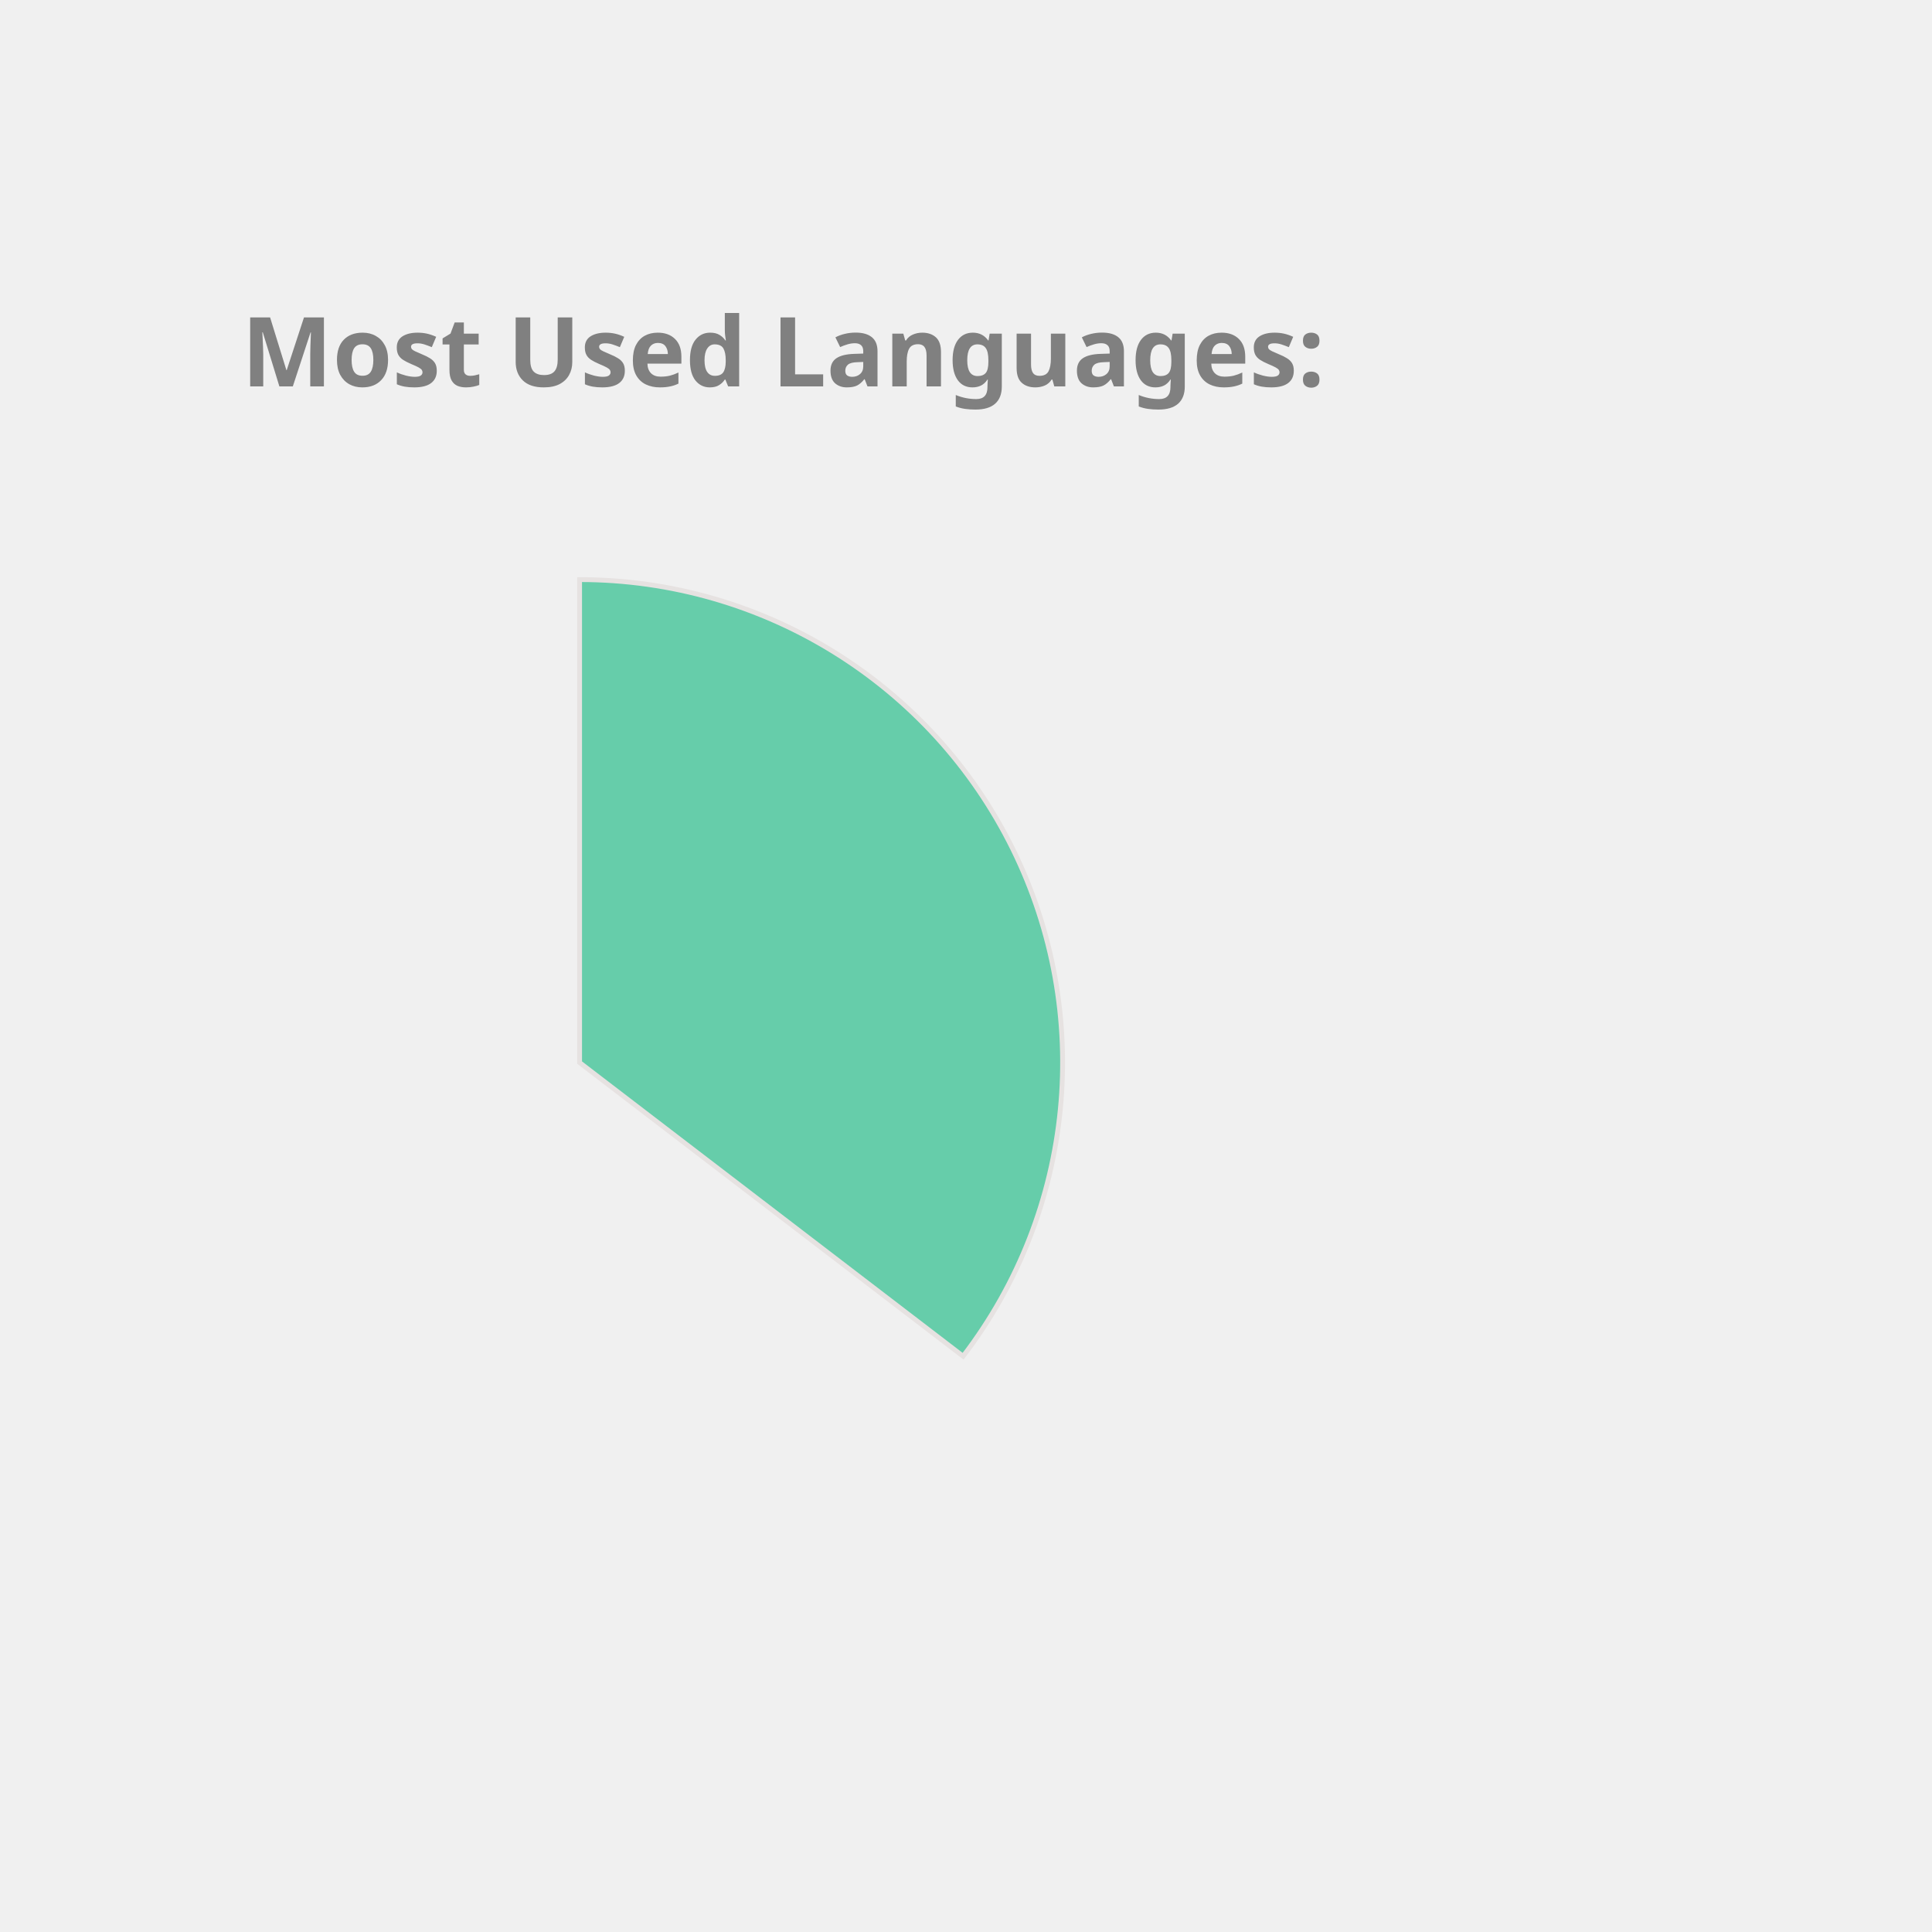
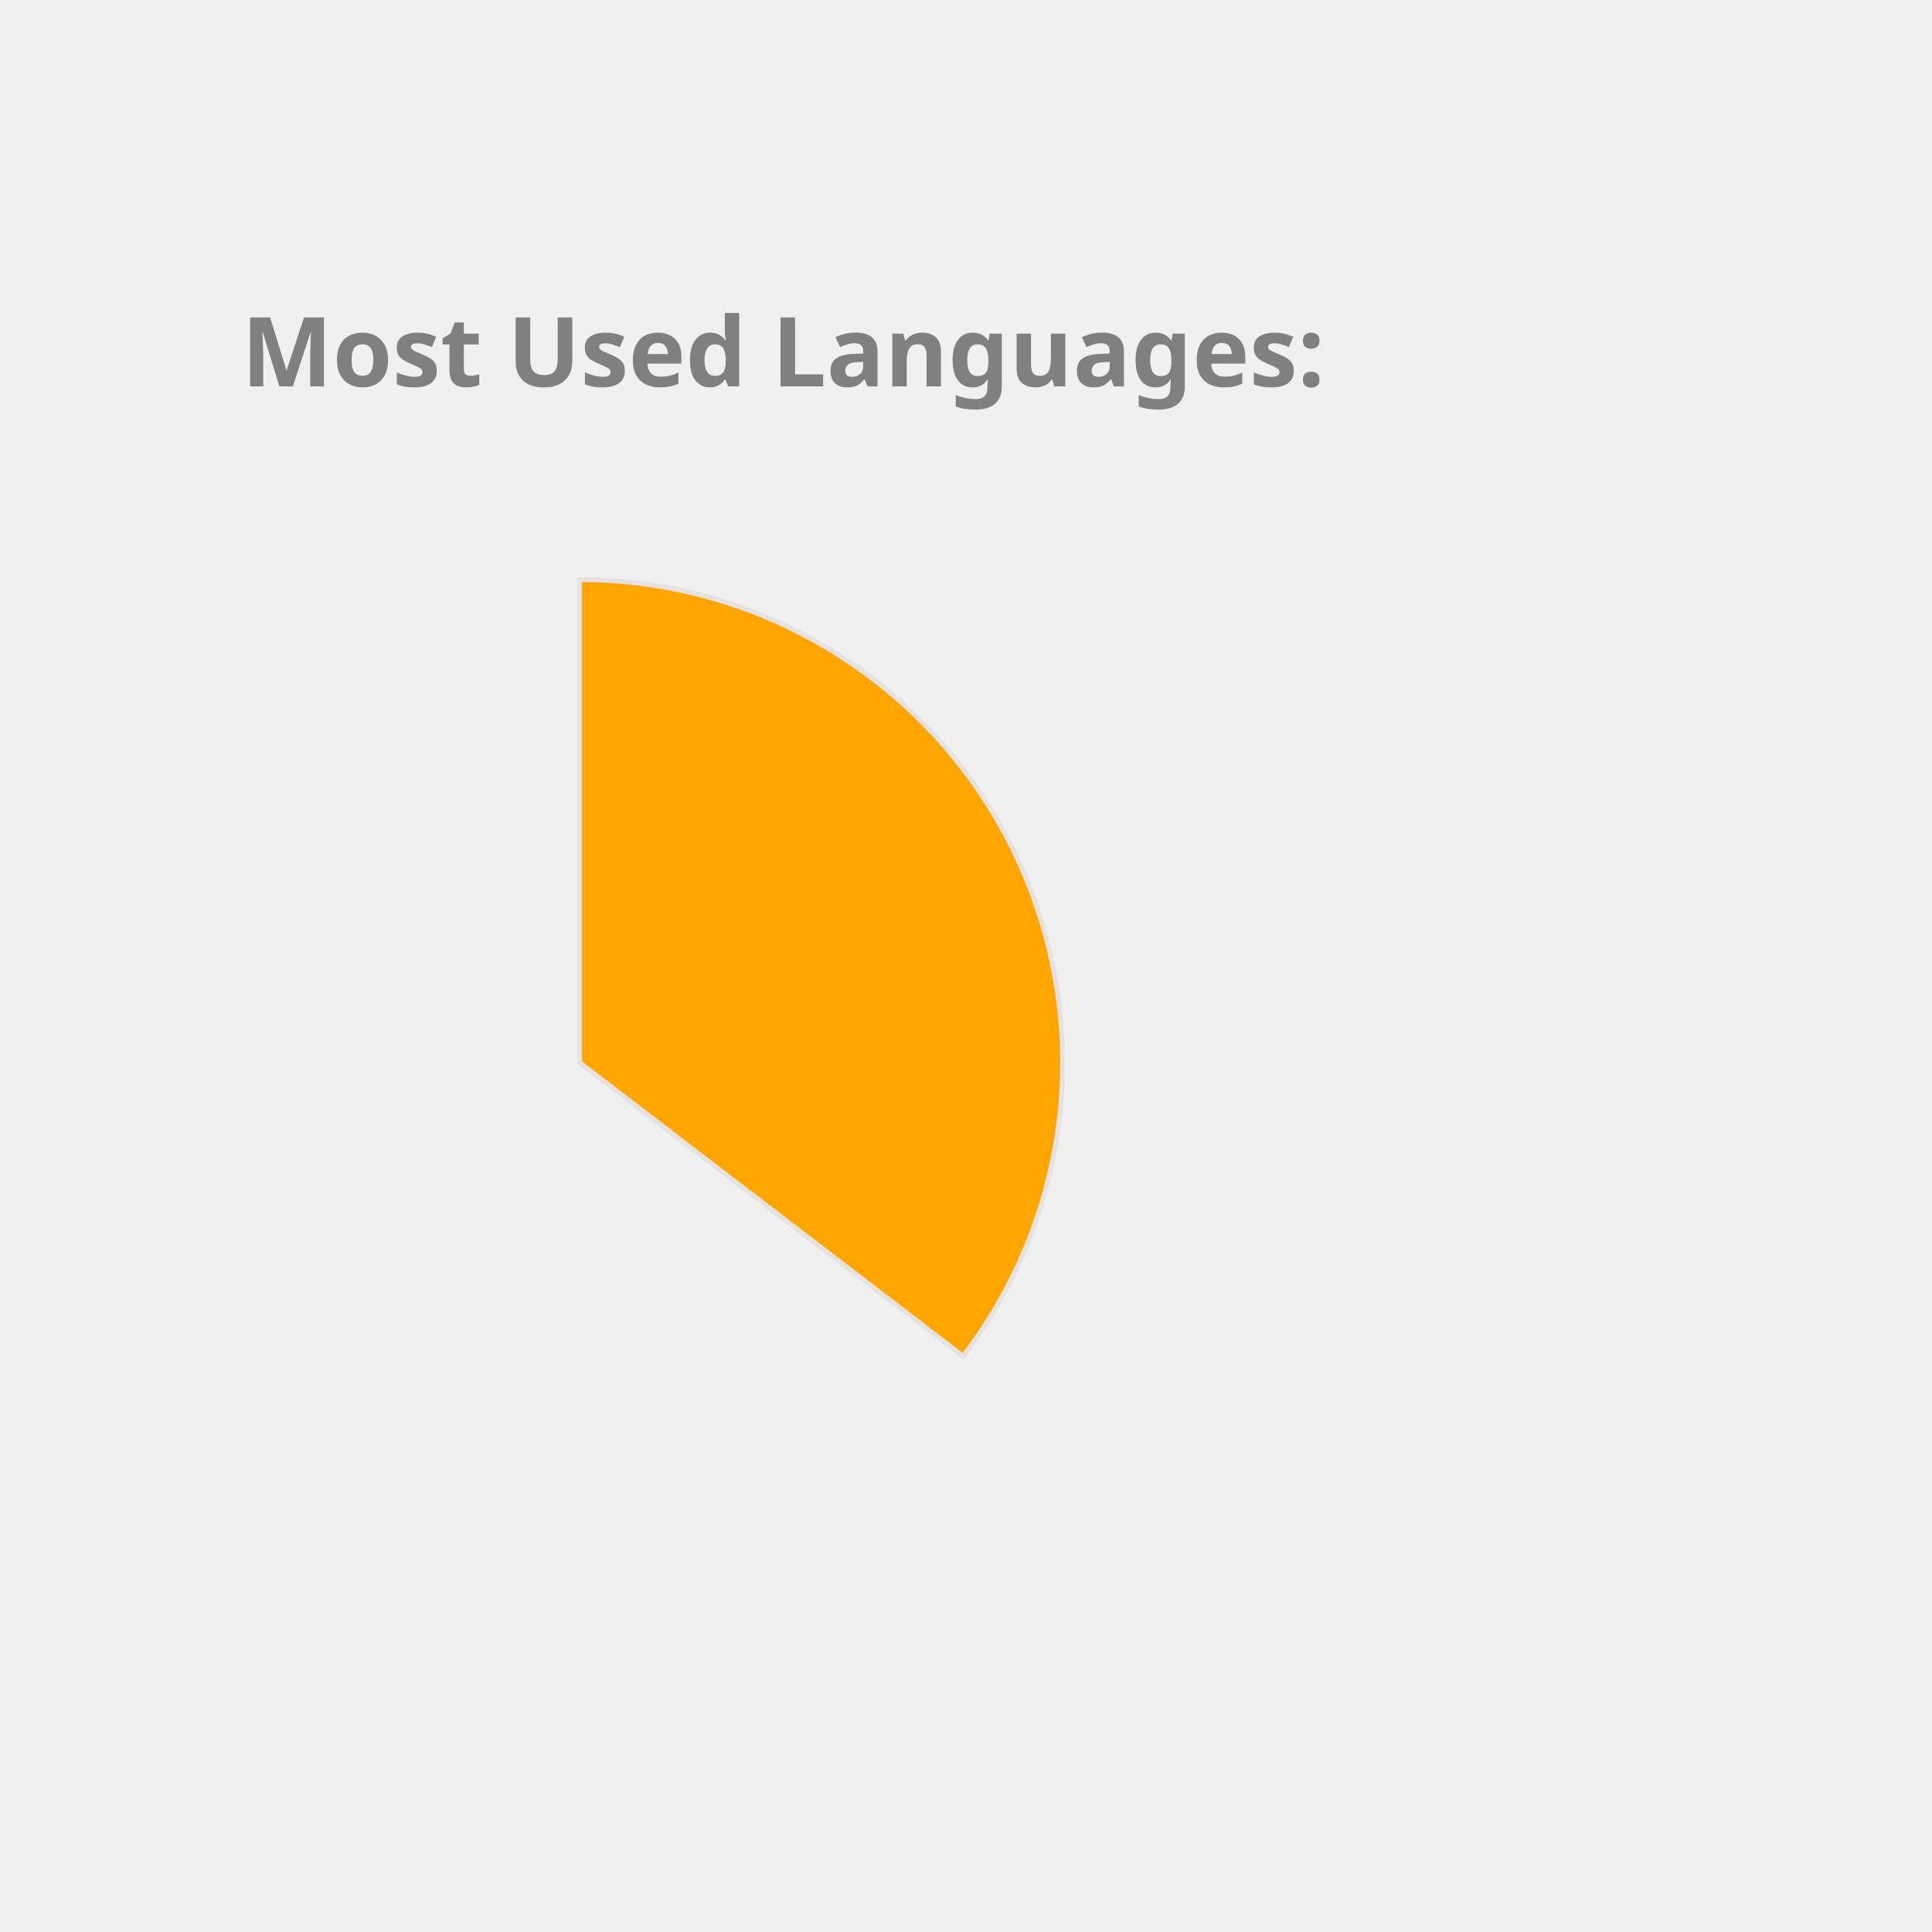
<svg xmlns="http://www.w3.org/2000/svg" height="350px" width="350px" viewBox="0 0 400 400">
  <style> 
        .label {
                font: bold 20px sans-serif;
                color: #404040;
                -webkit-text-stroke: 1px white;
        }

        path {
                stroke: #E6E2E1;
                stroke-width: 1px;
                transform: translate(60px, 100px);
        }

        .path_1 {
                animation: fadeIn 5s linear forwards;
        }

        .path_2 {
                transform: scale(0);
                animation: fadeIn 5s linear forwards 5s;
        }


        
        .path_3 {
                transform: scale(0);
                animation: fadeIn 5s linear forwards 10s;
        }


        .path_4 {
                transform: scale(0);
                animation: fadeIn 5s linear forwards 15s;
        }

        .path_5 {
                transform: scale(0);
                animation: fadeIn 5s linear forwards 20s;
        }

        .path_6 {
                transform: scale(0);
                animation: fadeIn 5s linear forwards 25s;
        }

        .path_7 {
                transform: scale(0);
                animation: fadeIn 5s linear forwards 30s;
        }

        .path_8 {
                transform: scale(0);
                animation: fadeIn 5s linear forwards 35s;
        }

        .path_9 {
                transform: scale(0);
                animation: fadeIn 5s linear forwards 40s;
        }

        .path_10 {
                transform: scale(0);
                animation: fadeIn 5s linear forwards 45s;
        }

        @keyframes fadeIn {
                0% {                        
                        transform: translate(250px, 300px) rotate(0deg) scale(0);
                        
                }
                50% {
                        transform: translate(150px, 220px) rotate(180deg) scale(0.5);
                        
                }
                
                100% {
                        transform: translate(60px, 120px) rotate(360deg) scale(1);
                        
                }
        }
        .txt_1 {
                opacity: 0;
                animation: txtShow 5s linear forwards 0s;
        }

        .txt_2 {
                opacity: 0;
                animation: txtShow 5s linear forwards 5s;
        }

        .txt_3 {
                opacity: 0;
                animation: txtShow 5s linear forwards 10s;
        }

        .txt_4 {
                opacity: 0;
                animation: txtShow 5s linear forwards 15s;
        }

        .txt_5 {
                opacity: 0;
                animation: txtShow 5s linear forwards 20s;
        }

        .txt_6 {
                opacity: 0;
                animation: txtShow 5s linear forwards 25s;
        }

        .txt_7 {
                opacity: 0;
                animation: txtShow 5s linear forwards 30s;
        }

        .txt_8 {
                opacity: 0;
                animation: txtShow 5s linear forwards 35s;
        }

        .txt_9 {
                opacity: 0;
                animation: txtShow 5s linear forwards 40s;
        }

        .txt_10 {
                opacity: 0;
                animation: txtShow 5s linear forwards 45s;
        }

        @keyframes txtShow {
                0% {                        
                        opacity: 0;
                        transform: translate(0px, 0px) scale(0);
                }
                100% {
                        opacity: 1;
                        transform: translate(0px, 0px) scale(1);
                        
                }
        }
</style>
-   <path class="path_1" d="M 60,120 L 60,20 A 100,100 0 0 1 139.399,180.793 Z" fill="MediumAquaMarine" stroke="#fff" stroke-width="2" />
-   <text class="txt_1" x="260" y="150" fill="MediumAquaMarine" stroke="MediumAquaMarine" stroke-width="1">Java</text>
-   <path class="path_2" d="M 60,120 L 139.399,180.793 A 100,100 0 0 1 -26.707,169.819 Z" fill="Orchid" stroke="#fff" stroke-width="2" />
-   <text class="txt_2" x="260" y="170" fill="Orchid" stroke="Orchid" stroke-width="1">TypeScript</text>
-   <path class="path_3" d="M 60,120 L -26.707,169.819 A 100,100 0 0 1 -29.664,75.724 Z" fill="DodgerBlue" stroke="#fff" stroke-width="2" />
-   <text class="txt_3" x="260" y="190" fill="DodgerBlue" stroke="DodgerBlue" stroke-width="1">JavaScript</text>
-   <path class="path_4" d="M 60,120 L -29.664,75.724 A 100,100 0 0 1 -11.594,50.183 Z" fill="IndianRed" stroke="#fff" stroke-width="2" />
-   <text class="txt_4" x="260" y="210" fill="IndianRed" stroke="IndianRed" stroke-width="1">HTML</text>
-   <path class="path_5" d="M 60,120 L -11.594,50.183 A 100,100 0 0 1 9.096,33.926 Z" fill="Coral" stroke="#fff" stroke-width="2" />
-   <text class="txt_5" x="260" y="230" fill="Coral" stroke="Coral" stroke-width="1">CSS</text>
-   <path class="path_6" d="M 60,120 L 9.096,33.926 A 100,100 0 0 1 32.101,23.971 Z" fill="Orange" stroke="#fff" stroke-width="2" />
-   <text class="txt_6" x="260" y="250" fill="Orange" stroke="Orange" stroke-width="1">Sass</text>
-   <path class="path_7" d="M 60,120 L 32.101,23.971 A 100,100 0 0 1 41.262,21.771 Z" fill="Crimson" stroke="#fff" stroke-width="2" />
-   <text class="txt_7" x="260" y="270" fill="Crimson" stroke="Crimson" stroke-width="1">Python</text>
-   <path class="path_8" d="M 60,120 L 41.262,21.771 A 100,100 0 0 1 49.964,20.505 Z" fill="MediumTurquoise" stroke="#fff" stroke-width="2" />
-   <text class="txt_8" x="260" y="290" fill="MediumTurquoise" stroke="MediumTurquoise" stroke-width="1">Batchfile</text>
-   <path class="path_9" d="M 60,120 L 49.964,20.505 A 100,100 0 0 1 54.348,20.16 Z" fill="Gold" stroke="#fff" stroke-width="2" />
-   <text class="txt_9" x="260" y="310" fill="Gold" stroke="Gold" stroke-width="1">Mustache</text>
-   <path class="path_10" d="M 60,120 L 54.348,20.16 A 100,100 0 0 1 58.115,20.018 Z" fill="DarkKhaki" stroke="#fff" stroke-width="2" />
-   <text class="txt_10" x="260" y="330" fill="DarkKhaki" stroke="DarkKhaki" stroke-width="1">SCSS</text>
+   <path class="path_1" d="M 60,120 L 60,20 A 100,100 0 0 1 139.399,180.793 Z" fill="Orange" stroke="#fff" stroke-width="2" />
+   <text class="txt_1" x="260" y="150" fill="Orange" stroke="Orange" stroke-width="1">Java</text>
+   <path class="path_2" d="M 60,120 L 139.399,180.793 A 100,100 0 0 1 -26.707,169.819 Z" fill="SteelBlue" stroke="#fff" stroke-width="2" />
+   <text class="txt_2" x="260" y="170" fill="SteelBlue" stroke="SteelBlue" stroke-width="1">TypeScript</text>
+   <path class="path_3" d="M 60,120 L -26.707,169.819 A 100,100 0 0 1 -29.664,75.724 Z" fill="Tan" stroke="#fff" stroke-width="2" />
+   <text class="txt_3" x="260" y="190" fill="Tan" stroke="Tan" stroke-width="1">JavaScript</text>
+   <path class="path_4" d="M 60,120 L -29.664,75.724 A 100,100 0 0 1 -11.594,50.183 Z" fill="Coral" stroke="#fff" stroke-width="2" />
+   <text class="txt_4" x="260" y="210" fill="Coral" stroke="Coral" stroke-width="1">HTML</text>
+   <path class="path_5" d="M 60,120 L -11.594,50.183 A 100,100 0 0 1 9.096,33.926 Z" fill="DodgerBlue" stroke="#fff" stroke-width="2" />
+   <text class="txt_5" x="260" y="230" fill="DodgerBlue" stroke="DodgerBlue" stroke-width="1">CSS</text>
+   <path class="path_6" d="M 60,120 L 9.096,33.926 A 100,100 0 0 1 32.101,23.971 Z" fill="Tomato" stroke="#fff" stroke-width="2" />
+   <text class="txt_6" x="260" y="250" fill="Tomato" stroke="Tomato" stroke-width="1">Sass</text>
+   <path class="path_7" d="M 60,120 L 32.101,23.971 A 100,100 0 0 1 41.262,21.771 Z" fill="Orchid" stroke="#fff" stroke-width="2" />
+   <text class="txt_7" x="260" y="270" fill="Orchid" stroke="Orchid" stroke-width="1">Python</text>
+   <path class="path_8" d="M 60,120 L 41.262,21.771 A 100,100 0 0 1 49.964,20.505 Z" fill="MediumAquaMarine" stroke="#fff" stroke-width="2" />
+   <text class="txt_8" x="260" y="290" fill="MediumAquaMarine" stroke="MediumAquaMarine" stroke-width="1">Batchfile</text>
+   <path class="path_9" d="M 60,120 L 49.964,20.505 A 100,100 0 0 1 54.348,20.16 Z" fill="LightSeaGreen" stroke="#fff" stroke-width="2" />
+   <text class="txt_9" x="260" y="310" fill="LightSeaGreen" stroke="LightSeaGreen" stroke-width="1">Mustache</text>
+   <path class="path_10" d="M 60,120 L 54.348,20.16 A 100,100 0 0 1 58.115,20.018 Z" fill="Crimson" stroke="#fff" stroke-width="2" />
+   <text class="txt_10" x="260" y="330" fill="Crimson" stroke="Crimson" stroke-width="1">SCSS</text>
  <g class="label">
    <text x="50" y="80" fill="grey">Most Used Languages:</text>
  </g>
</svg>
